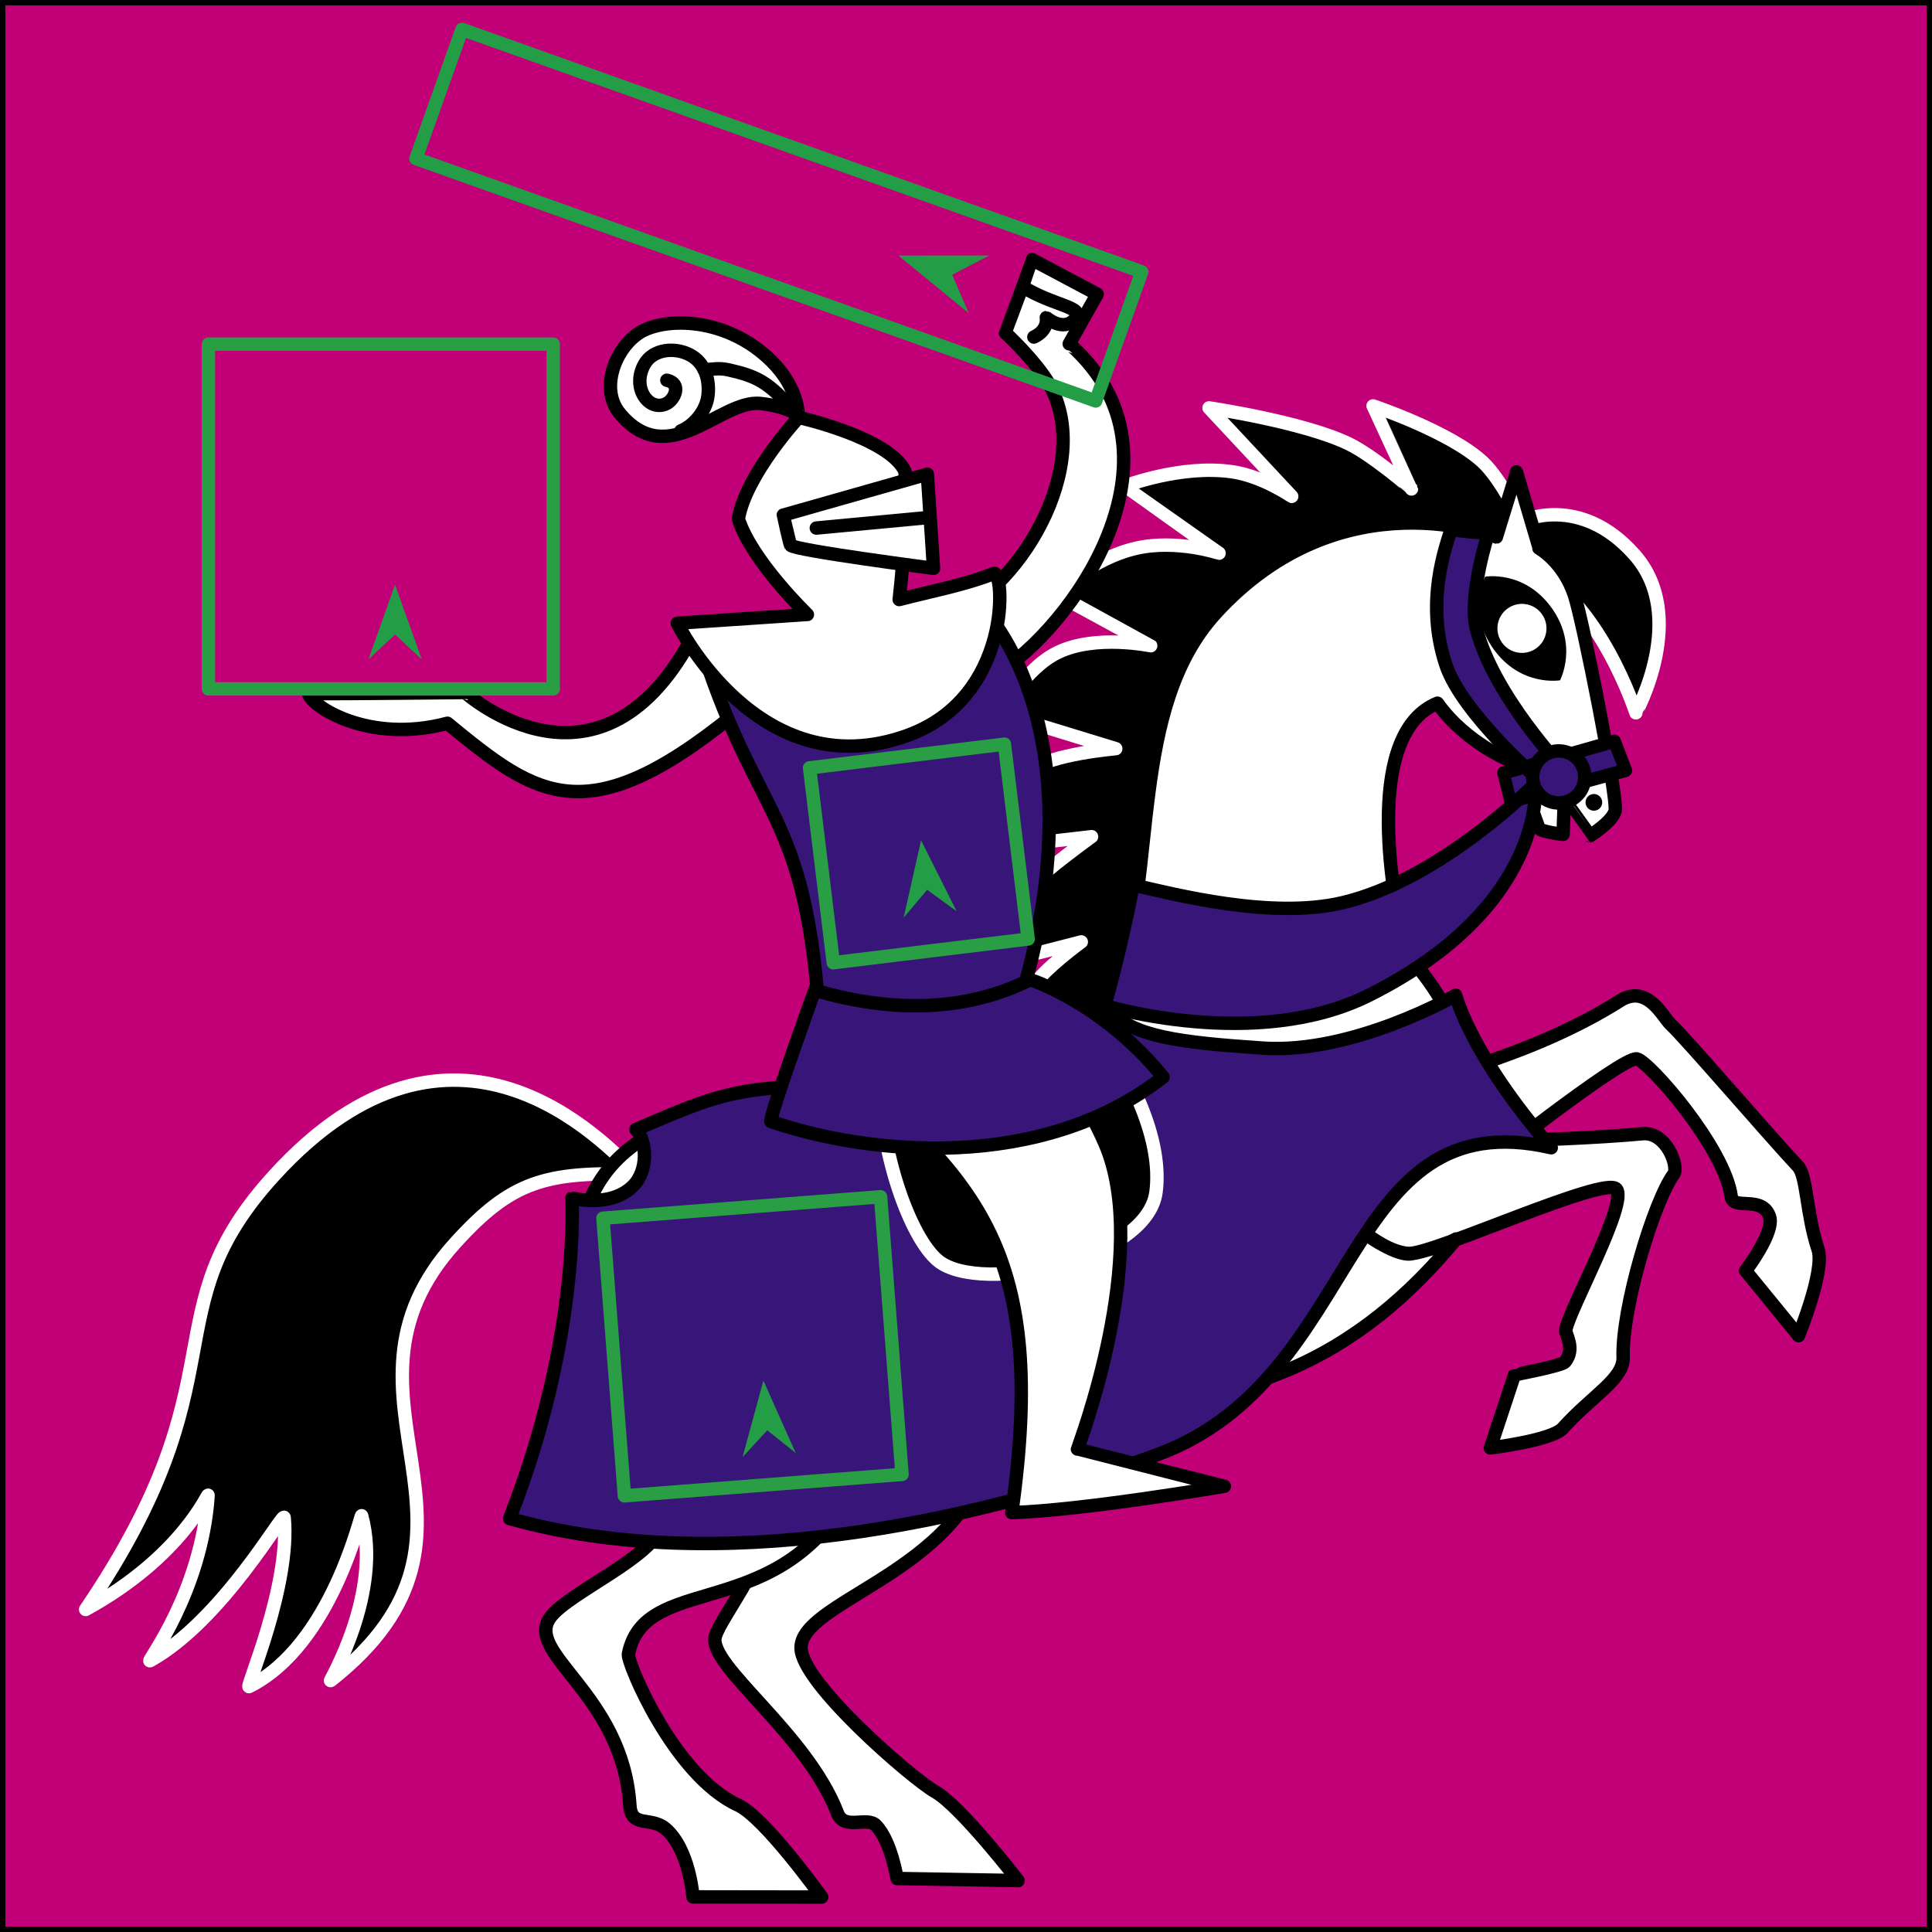
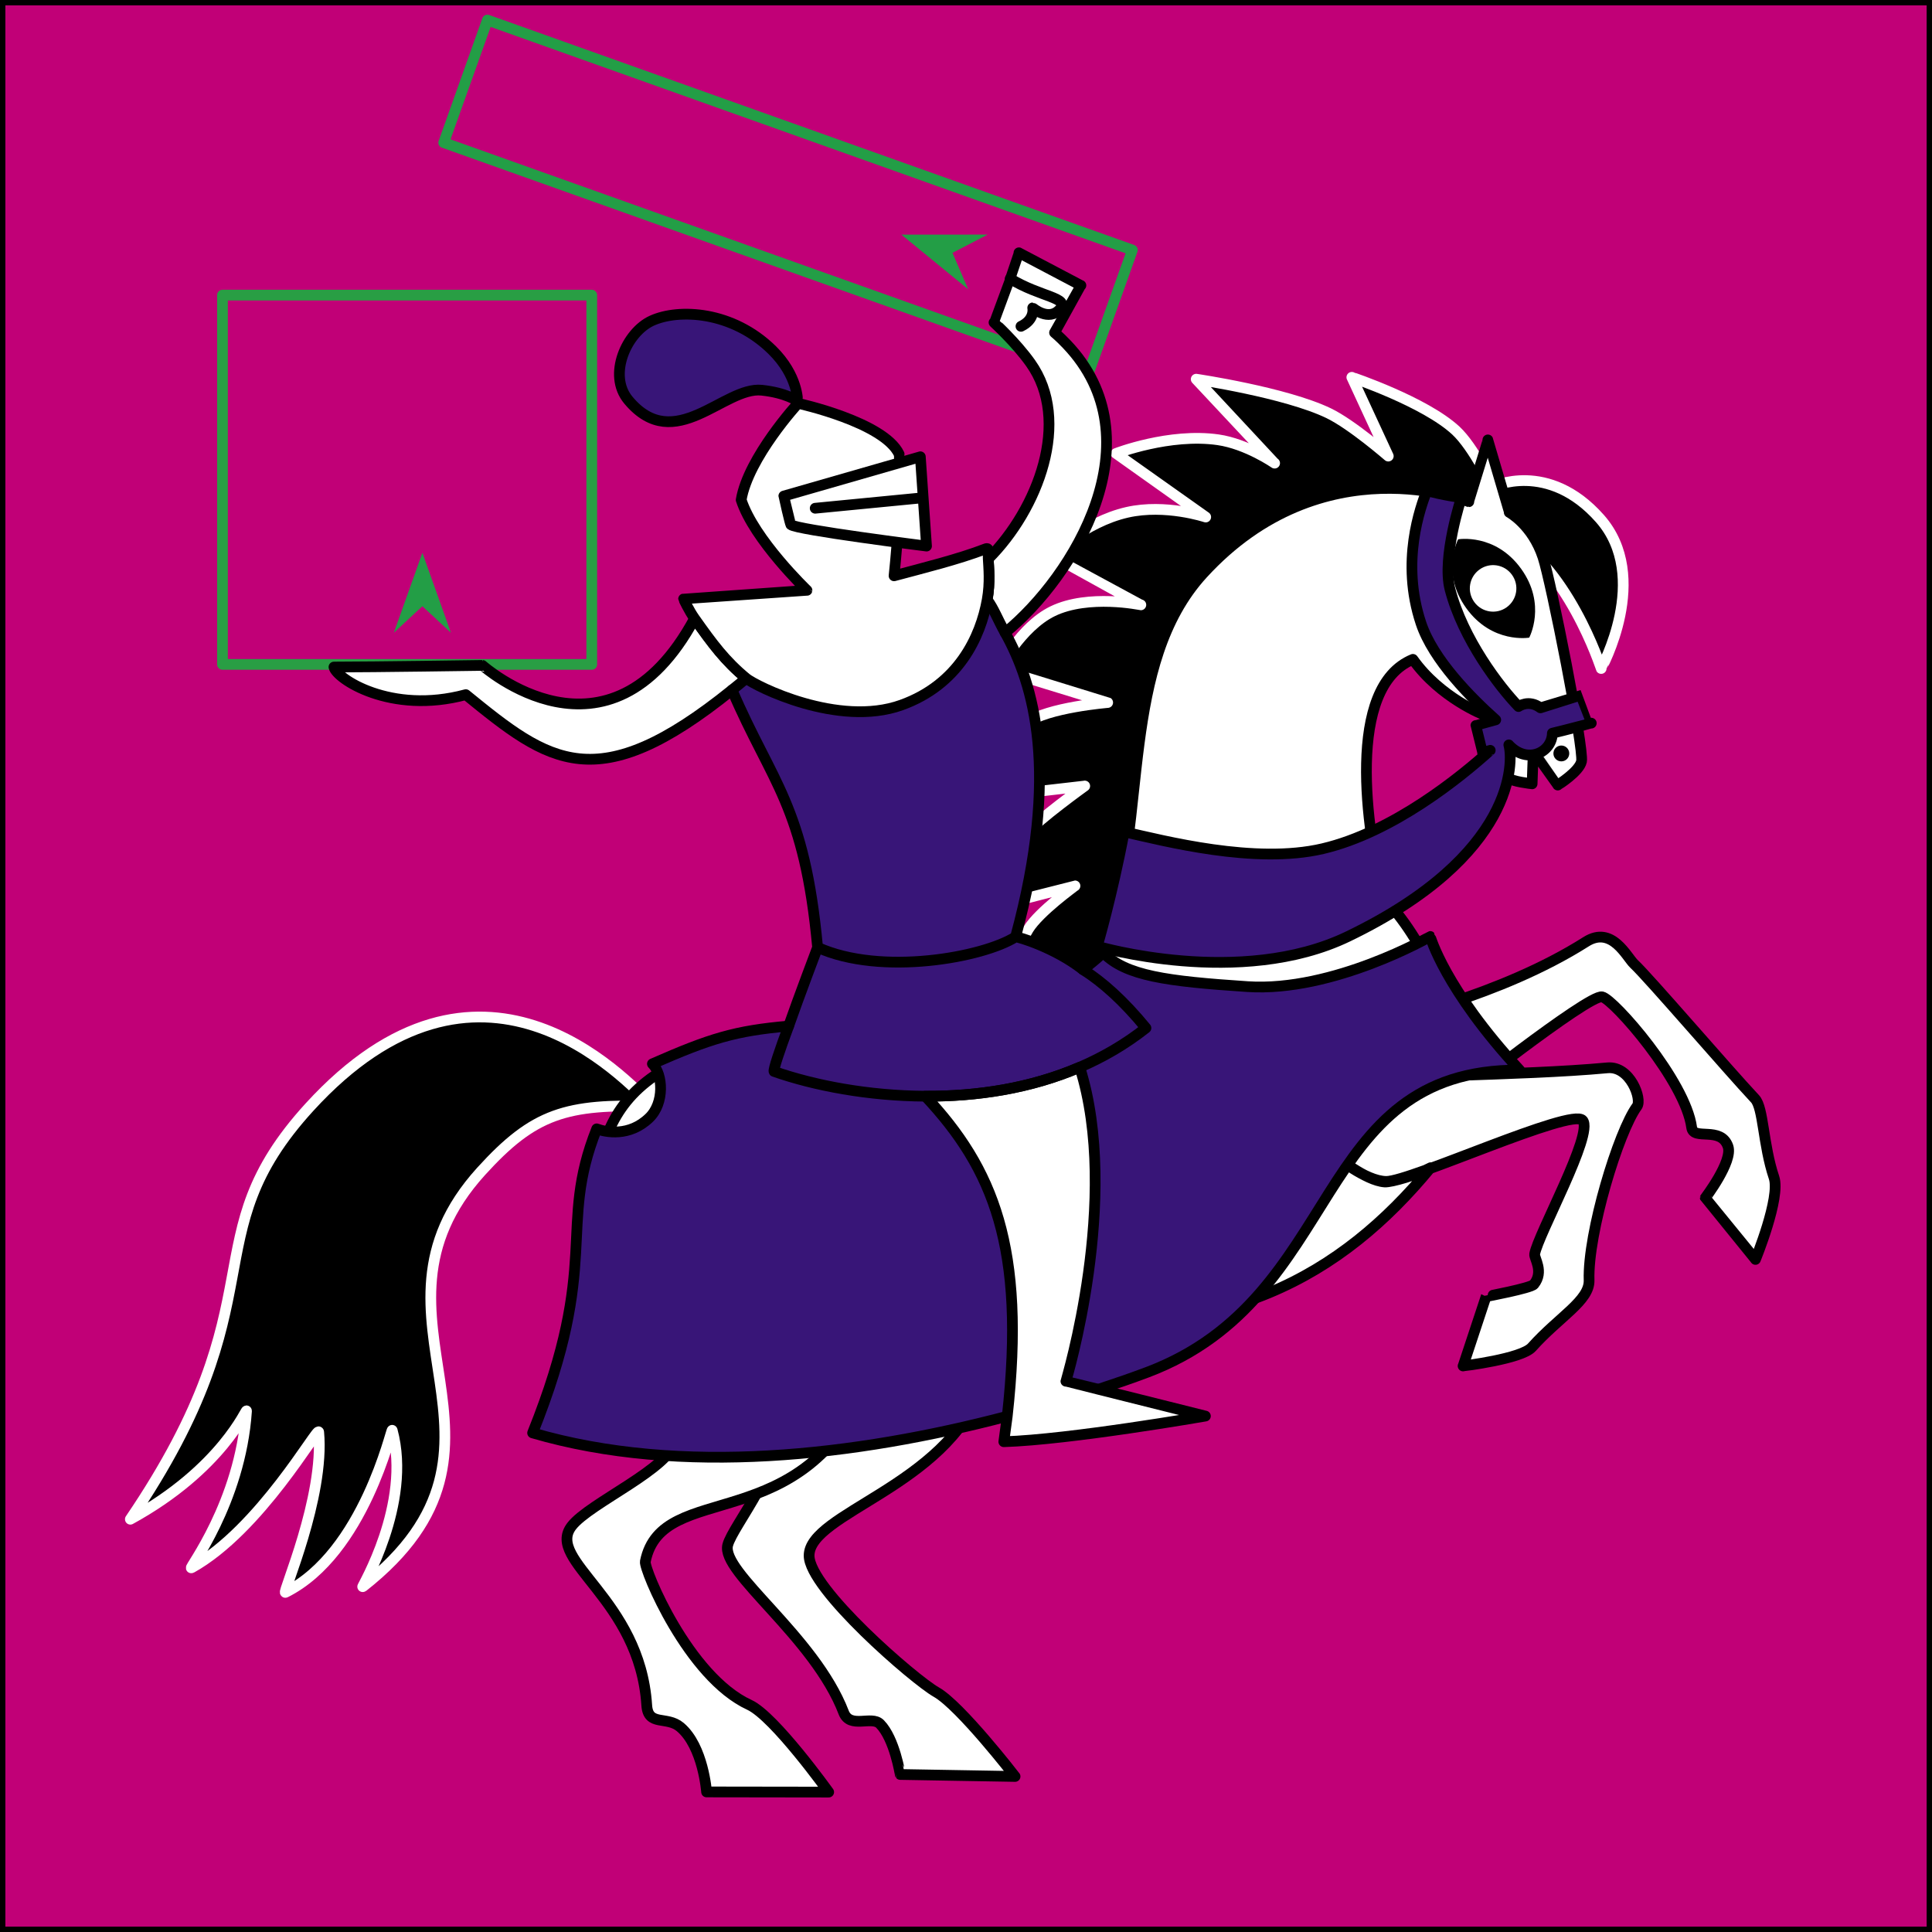
<svg xmlns="http://www.w3.org/2000/svg" version="1.1" id="Frame_0" width="720px" height="720px">
-   <g id="square_BG_2">
-     <path fill="#c10077" fill-rule="evenodd" stroke="#000000" stroke-width="4" stroke-linecap="round" stroke-linejoin="round" d="M 0.000 0.000 C 0.072 0.000 719.928 0.000 720.000 0.000 C 720.000 0.072 720.000 719.928 720.000 720.000 C 719.928 720.000 0.072 720.000 0.000 720.000 C 0.000 719.928 0.000 0.072 0.000 0.000 Z" />
+   <g id="BG_square">
+     <g id="square_BG_2">
+       <clipPath id="B16F0F73-45DE-4818-B5AD-8C6173D38F2B">
+         <path fill="#c10077" fill-rule="evenodd" stroke="none" d="M 0.000 0.000 C 0.072 0.000 719.928 0.000 720.000 0.000 C 720.000 0.072 720.000 719.928 720.000 720.000 C 719.928 720.000 0.072 720.000 0.000 720.000 C 0.000 719.928 0.000 0.072 0.000 0.000 Z" />
+       </clipPath>
+       <path fill="#c10077" fill-rule="evenodd" stroke="#000000" stroke-width="4" stroke-linecap="round" stroke-linejoin="round" d="M 0.000 0.000 C 0.072 0.000 719.928 0.000 720.000 0.000 C 720.000 0.072 720.000 719.928 720.000 720.000 C 719.928 720.000 0.072 720.000 0.000 720.000 C 0.000 719.928 0.000 0.072 0.000 0.000 Z" />
+     </g>
  </g>
-   <g id="knight_1">
+   <g id="knight_1_2">
    <g id="horse_rearing">
-       <path fill="#000000" fill-rule="evenodd" stroke="#ffffff" stroke-width="5" stroke-linecap="round" stroke-linejoin="round" d="M 169.700 463.162 C 190.464 440.282 203.099 436.547 237.200 437.632 C 225.426 425.852 169.116 364.703 102.237 437.978 C 55.409 489.284 91.326 512.237 31.920 599.798 C 68.086 579.991 77.640 555.869 77.546 557.284 C 75.126 593.414 54.445 619.716 55.912 618.899 C 82.957 603.829 105.658 563.033 105.896 565.554 C 108.307 591.047 91.427 629.238 92.829 628.536 C 123.723 613.073 134.489 563.819 134.776 564.884 C 142.604 593.858 122.567 626.827 123.181 626.344 C 194.686 570.135 117.012 521.219 169.700 463.162 M 470.088 227.991 C 510.167 182.706 565.122 208.702 569.929 211.076 C 596.375 224.136 609.634 265.641 609.638 265.646 C 609.638 265.640 629.459 229.736 609.144 206.748 C 588.743 183.663 566.971 194.265 566.967 194.263 C 566.965 194.261 559.561 178.669 552.539 172.168 C 540.334 160.866 511.708 151.275 511.704 151.273 C 511.705 151.276 526.018 182.212 526.019 182.215 C 526.017 182.213 511.730 169.770 502.586 165.368 C 485.572 157.177 450.581 152.012 450.576 152.011 C 450.579 152.014 481.369 184.982 481.373 184.985 C 481.370 184.984 470.538 177.446 459.194 175.811 C 440.079 173.054 419.112 181.182 419.108 181.183 C 419.112 181.185 454.304 206.148 454.307 206.150 C 454.304 206.150 438.554 200.882 423.478 204.298 C 406.611 208.120 393.361 221.234 393.358 221.236 C 393.362 221.238 428.827 240.643 428.830 240.645 C 428.827 240.645 408.294 236.305 394.186 243.158 C 381.585 249.280 373.092 265.905 373.090 265.907 C 373.095 265.909 415.799 279.011 415.803 279.012 C 415.800 279.013 392.218 280.935 384.017 286.966 C 375.391 293.311 366.194 316.465 366.193 316.468 C 366.197 316.467 406.783 311.800 406.787 311.800 C 406.785 311.802 388.292 325.094 383.851 330.517 C 378.895 336.570 368.553 359.800 368.552 359.803 C 368.555 359.802 402.956 351.027 402.960 351.026 C 402.958 351.028 388.889 361.146 384.662 368.001 C 376.697 380.918 373.215 413.613 373.214 413.617 C 373.220 413.615 433.262 387.037 433.268 387.034 C 433.272 387.019 410.472 295.352 470.088 227.991 Z" />
-       <path fill="#ffffff" fill-rule="evenodd" stroke="#000000" stroke-width="5" stroke-linecap="round" stroke-linejoin="round" d="M 251.660 494.134 C 250.121 456.258 353.053 421.099 376.077 494.552 C 378.084 500.953 375.086 523.141 366.123 548.212 C 352.344 586.752 298.512 597.414 298.525 614.106 C 298.534 627.068 339.842 662.817 348.512 667.719 C 357.970 673.066 379.422 700.833 379.425 700.837 C 379.421 700.837 334.309 700.058 334.305 700.058 C 334.304 700.056 332.108 686.022 326.391 680.216 C 323.070 676.844 314.615 682.247 312.114 675.727 C 300.627 645.780 263.753 620.667 266.562 609.920 C 268.589 602.166 289.230 578.377 288.235 556.874 C 287.504 541.075 252.840 523.194 251.660 494.134 M 521.971 438.122 C 521.971 438.119 525.369 403.951 525.370 403.948 C 525.377 403.944 569.707 394.538 603.667 372.989 C 613.910 366.489 619.641 378.970 622.593 381.727 C 628.458 387.207 659.177 423.040 670.070 434.662 C 673.415 438.230 673.185 452.655 677.526 465.568 C 680.194 473.507 670.246 497.757 670.245 497.760 C 670.243 497.757 650.518 473.594 650.516 473.591 C 650.517 473.589 661.491 459.240 659.454 453.373 C 656.651 445.294 645.879 451.194 645.189 445.964 C 642.785 427.734 614.510 395.508 609.995 394.614 C 604.624 393.550 549.467 437.285 549.461 437.289 C 549.458 437.289 521.973 438.122 521.971 438.122 Z" />
-       <path fill="#ffffff" fill-rule="evenodd" stroke="none" d="M 612.116 422.500 C 594.785 424.120 572.096 424.835 552.418 425.521 C 552.586 398.818 539.600 371.786 524.034 355.506 C 517.462 328.865 509.198 272.907 535.692 262.058 C 546.498 277.246 563.639 283.861 563.642 283.863 C 563.643 283.866 568.980 295.766 573.494 308.598 C 573.979 309.978 582.516 310.946 582.517 310.946 C 582.517 310.945 582.980 297.932 582.980 297.931 C 582.981 297.932 592.593 311.425 592.594 311.426 C 592.595 311.425 601.089 306.141 601.918 302.092 C 602.932 297.140 589.979 231.619 586.769 221.900 C 582.580 209.216 573.523 204.310 573.521 204.308 C 573.520 204.306 565.135 175.862 565.134 175.859 C 565.133 175.862 557.648 200.136 557.648 200.139 C 557.637 200.141 500.378 176.869 453.175 228.422 C 420.706 263.884 431.256 323.799 416.263 369.219 C 403.661 407.396 346.520 402.550 295.098 408.327 C 216.070 417.206 213.418 451.122 214.438 493.661 C 215.520 538.787 251.079 539.901 246.187 568.508 C 244.256 579.800 212.230 593.382 205.234 602.530 C 194.846 616.112 232.052 631.028 234.752 672.890 C 235.293 681.290 242.623 676.956 247.941 681.451 C 256.976 689.088 258.249 706.910 258.250 706.913 C 258.255 706.913 306.212 706.981 306.216 706.981 C 306.213 706.978 284.927 677.245 275.065 672.713 C 251.050 661.677 233.590 619.418 234.189 616.420 C 240.738 583.603 296.604 608.351 322.053 545.292 C 334.826 513.642 329.931 475.155 329.931 475.148 C 329.931 475.152 332.520 509.201 330.875 515.751 C 339.453 510.997 350.167 515.506 384.107 520.209 C 461.287 530.903 507.697 504.113 542.658 461.725 C 537.641 464.407 527.289 467.512 524.615 467.329 C 517.116 466.816 505.423 457.147 505.421 457.146 C 505.423 457.147 516.862 467.024 525.210 467.118 C 534.641 467.224 598.165 438.039 602.373 443.132 C 606.775 448.462 584.766 488.064 583.513 495.654 C 583.245 497.272 587.274 502.510 583.221 507.543 C 582.018 509.038 564.424 512.341 564.423 512.342 C 564.422 512.344 555.400 539.599 555.399 539.602 C 555.402 539.602 578.323 536.840 582.423 532.250 C 593.123 520.271 605.147 513.961 604.891 505.911 C 604.304 487.467 616.450 447.464 623.719 437.637 C 625.798 434.827 621.039 421.667 612.116 422.500 Z" />
-       <path fill="none" stroke="#000000" stroke-width="5" stroke-linecap="round" stroke-linejoin="round" d="M 552.418 425.521 C 536.272 426.020 522.293 426.436 515.046 426.253 M 612.116 422.500 C 594.785 424.120 572.096 424.835 552.418 425.521 C 552.586 398.818 539.600 371.786 524.034 355.506 C 517.462 328.865 509.198 272.907 535.692 262.058 C 546.498 277.246 563.639 283.861 563.642 283.863 C 563.643 283.866 568.980 295.766 573.494 308.598 C 573.979 309.978 582.516 310.946 582.517 310.946 C 582.517 310.945 582.980 297.932 582.980 297.931 C 582.981 297.932 592.593 311.425 592.594 311.426 C 592.595 311.425 601.089 306.141 601.918 302.092 C 602.932 297.140 589.979 231.619 586.769 221.900 C 582.580 209.216 573.523 204.310 573.521 204.308 C 573.520 204.306 565.135 175.862 565.134 175.859 C 565.133 175.862 557.648 200.136 557.648 200.139 C 557.637 200.141 500.378 176.869 453.175 228.422 C 420.706 263.884 431.256 323.799 416.263 369.219 C 403.661 407.396 346.520 402.550 295.098 408.327 C 216.070 417.206 213.418 451.122 214.438 493.661 C 215.520 538.787 251.079 539.901 246.187 568.508 C 244.256 579.800 212.230 593.382 205.234 602.530 C 194.846 616.112 232.052 631.028 234.752 672.890 C 235.293 681.290 242.623 676.956 247.941 681.451 C 256.976 689.088 258.249 706.910 258.250 706.913 C 258.255 706.913 306.212 706.981 306.216 706.981 C 306.213 706.978 284.927 677.245 275.065 672.713 C 251.050 661.677 233.590 619.418 234.189 616.420 C 240.738 583.603 296.604 608.351 322.053 545.292 C 334.826 513.642 329.931 475.155 329.931 475.148 C 329.931 475.152 332.520 509.201 330.875 515.751 C 339.453 510.997 350.167 515.506 384.107 520.209 C 461.287 530.903 507.697 504.113 542.658 461.725 C 537.641 464.407 527.289 467.512 524.615 467.329 C 517.116 466.816 505.423 457.147 505.421 457.146 C 505.423 457.147 516.862 467.024 525.210 467.118 C 534.641 467.224 598.165 438.039 602.373 443.132 C 606.775 448.462 584.766 488.064 583.513 495.654 C 583.245 497.272 587.274 502.510 583.221 507.543 C 582.018 509.038 564.424 512.341 564.423 512.342 C 564.422 512.344 555.400 539.599 555.399 539.602 C 555.402 539.602 578.323 536.840 582.423 532.250 C 593.123 520.271 605.147 513.961 604.891 505.911 C 604.304 487.467 616.450 447.464 623.719 437.637 C 625.798 434.827 621.039 421.667 612.116 422.500 " />
-       <path fill="#000000" fill-rule="evenodd" stroke="none" d="M 572.539 241.583 C 576.637 238.622 577.554 232.928 574.593 228.830 C 571.632 224.732 565.937 223.815 561.839 226.776 C 557.742 229.737 556.825 235.431 559.786 239.529 C 562.747 243.627 568.441 244.544 572.539 241.583 M 581.374 253.528 C 581.373 253.525 588.330 240.505 578.173 226.448 C 568.016 212.391 553.469 214.908 553.467 214.906 C 553.467 214.909 546.512 227.929 556.669 241.986 C 566.826 256.043 581.371 253.527 581.374 253.528 M 597.062 299.509 C 597.336 297.809 596.185 296.217 594.485 295.943 C 592.785 295.669 591.193 296.820 590.919 298.520 C 590.645 300.220 591.796 301.812 593.496 302.086 C 595.196 302.360 596.788 301.209 597.062 299.509 Z" />
+       <path fill="#000000" fill-rule="evenodd" stroke="#ffffff" stroke-width="4" stroke-linecap="round" stroke-linejoin="round" d="M 179.303 436.530 C 199.003 414.822 210.991 411.279 243.345 412.308 C 232.175 401.131 178.748 343.114 115.294 412.636 C 70.864 461.314 104.942 483.092 48.578 566.169 C 82.892 547.376 91.958 524.489 91.868 525.832 C 89.572 560.112 69.951 585.067 71.342 584.291 C 97.002 569.993 118.540 531.287 118.766 533.679 C 121.054 557.866 105.038 594.101 106.369 593.435 C 135.680 578.764 145.895 532.033 146.167 533.043 C 153.594 560.533 134.584 591.813 135.166 591.355 C 203.009 538.025 129.313 491.614 179.303 436.530 M 464.307 213.403 C 502.333 170.438 554.473 195.102 559.034 197.355 C 584.126 209.746 596.706 249.125 596.709 249.130 C 596.709 249.124 615.516 215.059 596.241 193.248 C 576.885 171.345 556.228 181.404 556.224 181.403 C 556.222 181.401 549.197 166.608 542.535 160.439 C 530.954 149.716 503.794 140.616 503.791 140.614 C 503.792 140.617 517.372 169.969 517.373 169.972 C 517.371 169.970 503.816 158.164 495.140 153.987 C 478.997 146.216 445.798 141.316 445.793 141.315 C 445.796 141.318 475.010 172.597 475.013 172.600 C 475.011 172.599 464.733 165.448 453.970 163.895 C 435.834 161.280 415.941 168.992 415.938 168.993 C 415.941 168.995 449.330 192.679 449.334 192.682 C 449.331 192.681 434.387 187.683 420.084 190.924 C 404.080 194.550 391.509 206.993 391.506 206.995 C 391.510 206.996 425.158 225.408 425.162 225.409 C 425.158 225.410 405.677 221.292 392.291 227.794 C 380.336 233.602 372.278 249.376 372.276 249.378 C 372.280 249.379 412.798 261.810 412.802 261.812 C 412.799 261.812 390.424 263.636 382.644 269.358 C 374.459 275.379 365.734 297.346 365.732 297.349 C 365.736 297.349 404.244 292.921 404.248 292.920 C 404.245 292.922 386.699 305.534 382.486 310.679 C 377.784 316.422 367.971 338.462 367.970 338.465 C 367.973 338.464 400.613 330.138 400.616 330.138 C 400.614 330.139 387.266 339.739 383.256 346.243 C 375.698 358.499 372.395 389.519 372.394 389.523 C 372.400 389.521 429.366 364.304 429.372 364.302 C 429.376 364.287 407.743 277.314 464.307 213.403 Z" />
+       <path fill="#ffffff" fill-rule="evenodd" stroke="#000000" stroke-width="4" stroke-linecap="round" stroke-linejoin="round" d="M 257.065 465.916 C 255.605 429.980 353.265 396.621 375.110 466.313 C 377.014 472.386 374.170 493.438 365.666 517.225 C 352.593 553.791 301.518 563.907 301.529 579.744 C 301.538 592.042 340.731 625.961 348.956 630.611 C 357.930 635.685 378.284 662.030 378.287 662.033 C 378.283 662.033 335.481 661.294 335.477 661.294 C 335.476 661.293 333.393 647.977 327.968 642.469 C 324.818 639.269 316.796 644.395 314.423 638.209 C 303.524 609.796 268.538 585.969 271.204 575.772 C 273.127 568.415 292.711 545.845 291.767 525.443 C 291.073 510.453 258.185 493.488 257.065 465.916 M 513.532 412.773 C 513.532 412.770 516.757 380.352 516.757 380.349 C 516.764 380.346 558.823 371.421 591.044 350.975 C 600.762 344.809 606.200 356.650 609.001 359.266 C 614.566 364.465 643.711 398.464 654.047 409.490 C 657.220 412.876 657.002 426.562 661.120 438.813 C 663.652 446.345 654.213 469.353 654.212 469.356 C 654.211 469.354 635.496 446.428 635.494 446.425 C 635.495 446.424 645.906 432.810 643.975 427.243 C 641.315 419.578 631.094 425.175 630.440 420.213 C 628.159 402.917 601.332 372.341 597.049 371.493 C 591.953 370.484 539.620 411.978 539.615 411.982 C 539.612 411.983 513.534 412.773 513.532 412.773 Z" />
+       <path fill="#ffffff" fill-rule="evenodd" stroke="none" d="M 599.060 397.951 C 582.618 399.488 561.091 400.166 542.420 400.817 C 542.579 375.482 530.258 349.834 515.489 334.388 C 509.254 309.111 501.414 256.019 526.550 245.725 C 536.803 260.135 553.066 266.412 553.069 266.414 C 553.070 266.417 558.134 277.708 562.416 289.882 C 562.877 291.191 570.977 292.110 570.978 292.110 C 570.978 292.109 571.417 279.762 571.417 279.761 C 571.418 279.762 580.538 292.564 580.538 292.566 C 580.539 292.565 588.598 287.551 589.385 283.709 C 590.347 279.011 578.057 216.846 575.012 207.624 C 571.038 195.590 562.444 190.935 562.442 190.934 C 562.442 190.931 554.485 163.944 554.484 163.942 C 554.484 163.944 547.382 186.975 547.382 186.978 C 547.372 186.980 493.046 164.899 448.260 213.813 C 417.453 247.459 427.463 304.304 413.238 347.398 C 401.281 383.620 347.067 379.023 298.278 384.504 C 223.297 392.928 220.781 425.107 221.749 465.467 C 222.776 508.283 256.514 509.339 251.872 536.482 C 250.040 547.195 219.654 560.081 213.016 568.761 C 203.160 581.648 238.461 595.800 241.023 635.517 C 241.537 643.487 248.491 639.375 253.536 643.640 C 262.109 650.886 263.317 667.795 263.318 667.798 C 263.322 667.798 308.823 667.863 308.827 667.863 C 308.824 667.859 288.629 639.649 279.272 635.350 C 256.486 624.879 239.921 584.784 240.488 581.939 C 246.702 550.803 299.707 574.284 323.853 514.454 C 335.972 484.425 331.327 447.909 331.328 447.902 C 331.328 447.906 333.784 480.211 332.223 486.426 C 340.361 481.916 350.527 486.193 382.729 490.656 C 455.957 500.802 499.989 475.384 533.160 435.167 C 528.400 437.711 518.578 440.657 516.041 440.484 C 508.926 439.998 497.832 430.823 497.830 430.822 C 497.832 430.823 508.685 440.194 516.606 440.284 C 525.554 440.385 585.824 412.694 589.816 417.527 C 593.993 422.583 573.112 460.157 571.922 467.359 C 571.669 468.893 575.491 473.864 571.645 478.639 C 570.504 480.057 553.811 483.191 553.810 483.192 C 553.809 483.194 545.249 509.053 545.248 509.056 C 545.251 509.055 566.998 506.435 570.888 502.080 C 581.041 490.714 592.448 484.728 592.205 477.090 C 591.649 459.591 603.172 421.637 610.069 412.313 C 612.042 409.646 607.526 397.160 599.060 397.951 Z" />
+       <path fill="none" stroke="#000000" stroke-width="4" stroke-linecap="round" stroke-linejoin="round" d="M 542.420 400.817 C 527.101 401.291 513.838 401.685 506.962 401.512 M 599.060 397.951 C 582.618 399.488 561.091 400.166 542.420 400.817 C 542.579 375.482 530.258 349.834 515.489 334.388 C 509.254 309.111 501.414 256.019 526.550 245.725 C 536.803 260.135 553.066 266.412 553.069 266.414 C 553.070 266.417 558.134 277.708 562.416 289.882 C 562.877 291.191 570.977 292.110 570.978 292.110 C 570.978 292.109 571.417 279.762 571.417 279.761 C 571.418 279.762 580.538 292.564 580.538 292.566 C 580.539 292.565 588.598 287.551 589.385 283.709 C 590.347 279.011 578.057 216.846 575.012 207.624 C 571.038 195.590 562.444 190.935 562.442 190.934 C 562.442 190.931 554.485 163.944 554.484 163.942 C 554.484 163.944 547.382 186.975 547.382 186.978 C 547.372 186.980 493.046 164.899 448.260 213.813 C 417.453 247.459 427.463 304.304 413.238 347.398 C 401.281 383.620 347.067 379.023 298.278 384.504 C 223.297 392.928 220.781 425.107 221.749 465.467 C 222.776 508.283 256.514 509.339 251.872 536.482 C 250.040 547.195 219.654 560.081 213.016 568.761 C 203.160 581.648 238.461 595.800 241.023 635.517 C 241.537 643.487 248.491 639.375 253.536 643.640 C 262.109 650.886 263.317 667.795 263.318 667.798 C 263.322 667.798 308.823 667.863 308.827 667.863 C 308.824 667.859 288.629 639.649 279.272 635.350 C 256.486 624.879 239.921 584.784 240.488 581.939 C 246.702 550.803 299.707 574.284 323.853 514.454 C 335.972 484.425 331.327 447.909 331.328 447.902 C 331.328 447.906 333.784 480.211 332.223 486.426 C 340.361 481.916 350.527 486.193 382.729 490.656 C 455.957 500.802 499.989 475.384 533.160 435.167 C 528.400 437.711 518.578 440.657 516.041 440.484 C 508.926 439.998 497.832 430.823 497.830 430.822 C 497.832 430.823 508.685 440.194 516.606 440.284 C 525.554 440.385 585.824 412.694 589.816 417.527 C 593.993 422.583 573.112 460.157 571.922 467.359 C 571.669 468.893 575.491 473.864 571.645 478.639 C 570.504 480.057 553.811 483.191 553.810 483.192 C 553.809 483.194 545.249 509.053 545.248 509.056 C 545.251 509.055 566.998 506.435 570.888 502.080 C 581.041 490.714 592.448 484.728 592.205 477.090 C 591.649 459.591 603.172 421.637 610.069 412.313 C 612.042 409.646 607.526 397.160 599.060 397.951 " />
+       <path fill="#000000" fill-rule="evenodd" stroke="none" d="M 561.510 226.300 C 565.398 223.490 566.268 218.088 563.459 214.200 C 560.650 210.312 555.247 209.441 551.359 212.251 C 547.471 215.060 546.601 220.463 549.410 224.351 C 552.219 228.239 557.622 229.109 561.510 226.300 M 569.893 237.633 C 569.892 237.630 576.493 225.276 566.856 211.939 C 557.219 198.602 543.417 200.990 543.415 200.989 C 543.415 200.992 536.816 213.345 546.453 226.682 C 556.090 240.019 569.890 237.632 569.893 237.633 M 584.778 281.259 C 585.038 279.646 583.946 278.135 582.333 277.875 C 580.720 277.615 579.209 278.707 578.949 280.320 C 578.689 281.933 579.781 283.444 581.394 283.704 C 583.007 283.964 584.518 282.872 584.778 281.259 Z" />
    </g>
-     <g id="tack">
-       <path fill="#381578" fill-rule="evenodd" stroke="#000000" stroke-width="5" stroke-linecap="round" stroke-linejoin="round" d="M 422.275 329.803 C 417.599 354.637 411.708 374.743 411.707 374.748 C 411.717 374.747 468.224 391.954 510.245 370.874 C 577.160 337.306 572.160 292.030 572.161 292.027 C 572.154 292.032 537.123 327.768 500.264 336.424 C 473.578 342.691 437.844 333.282 422.275 329.803 M 540.815 197.191 C 546.685 198.504 554.733 198.541 554.735 198.542 C 554.734 198.545 547.010 222.051 550.254 234.517 C 556.709 259.325 582.688 286.694 582.691 286.700 C 582.690 286.700 573.468 290.622 573.467 290.622 C 573.464 290.618 544.877 265.757 538.872 247.889 C 530.955 224.333 538.823 203.748 540.815 197.191 M 601.553 276.232 C 601.553 276.233 605.750 287.111 605.751 287.112 C 605.747 287.114 563.060 298.658 563.056 298.659 C 563.056 298.658 560.432 288.028 560.431 288.027 C 560.435 288.026 601.548 276.233 601.553 276.232 Z" />
-       <path fill="#381578" fill-rule="evenodd" stroke="#000000" stroke-width="5" stroke-linecap="round" stroke-linejoin="round" d="M 582.408 279.968 C 577.106 279.131 572.155 282.733 571.318 288.035 C 570.481 293.336 574.083 298.288 579.385 299.125 C 584.686 299.962 589.638 296.360 590.475 291.058 C 591.312 285.756 587.710 280.804 582.408 279.968 Z" />
-       <path fill="#381578" fill-rule="evenodd" stroke="#000000" stroke-width="5" stroke-linecap="round" stroke-linejoin="round" d="M 431.389 542.064 C 508.564 513.638 499.095 409.522 578.105 427.730 C 547.826 392.851 542.500 370.909 542.496 370.903 C 542.489 370.905 504.428 392.845 470.704 390.600 C 438.901 388.483 423.028 386.187 414.079 377.284 C 389.646 400.247 362.959 405.073 354.924 404.926 C 276.519 403.495 274.981 404.660 236.979 420.929 C 241.125 425.107 241.771 436.345 235.734 442.144 C 227.199 450.342 213.165 446.470 213.163 446.471 C 213.160 446.483 216.338 498.488 189.924 565.895 C 266.779 587.679 361.346 567.862 431.389 542.064 Z" />
-       <path fill="#000000" fill-rule="evenodd" stroke="#ffffff" stroke-width="5" stroke-linecap="round" stroke-linejoin="round" d="M 430.812 444.266 C 433.355 424.916 421.788 400.363 407.140 381.278 C 375.862 395.143 369.647 403.406 328.283 404.377 C 327.834 428.102 338.871 461.267 349.737 469.957 C 365.464 482.534 427.463 469.746 430.812 444.266 Z" />
+     <g id="specs">
+       <path fill="#239e46" fill-rule="evenodd" stroke="none" d="M 335.920 87.439 C 335.922 87.441 360.806 107.794 360.809 107.796 C 360.808 107.794 354.964 94.231 354.963 94.230 C 354.965 94.229 368.072 87.424 368.073 87.424 C 368.070 87.424 335.923 87.439 335.920 87.439 Z" />
+       <path fill="none" stroke="#239e46" stroke-width="4" stroke-linecap="round" stroke-linejoin="round" d="M 165.358 53.148 C 165.360 53.144 181.643 7.481 181.645 7.476 C 181.669 7.485 421.983 93.179 422.007 93.187 C 422.005 93.192 405.722 138.855 405.721 138.859 C 405.697 138.851 165.382 53.157 165.358 53.148 " />
+       <path fill="#239e46" fill-rule="evenodd" stroke="none" d="M 157.409 206.009 C 157.408 206.012 146.763 235.818 146.762 235.821 C 146.763 235.820 157.408 225.916 157.409 225.915 C 157.410 225.916 168.055 235.820 168.056 235.821 C 168.055 235.818 157.410 206.012 157.409 206.009 Z" />
+       <path fill="none" stroke="#299e44" stroke-width="4" stroke-linecap="round" stroke-linejoin="round" d="M 82.911 247.601 C 82.911 247.588 82.911 109.993 82.911 109.979 C 82.925 109.979 220.519 109.979 220.533 109.979 C 220.533 109.993 220.533 247.588 220.533 247.601 C 220.519 247.601 82.925 247.601 82.911 247.601 " />
+     </g>
+     <g id="mask">
+       <path fill="#381578" fill-rule="evenodd" stroke="none" d="M 278.100 252.796 C 276.458 254.173 274.645 255.660 272.800 257.135 C 287.737 291.995 299.812 300.166 304.696 353.059 C 328.358 363.788 366.402 356.834 378.482 349.147 C 395.106 287.795 385.271 254.938 374.571 235.777 C 371.677 230.597 370.457 226.986 367.902 223.520 C 365.452 237.278 357.237 255.092 335.941 262.747 C 312.408 271.206 278.100 252.796 278.100 252.796 Z" />
+       <path fill="none" stroke="#381578" stroke-width="1" stroke-linecap="butt" stroke-linejoin="round" d="M 378.482 349.147 C 366.402 356.834 328.358 363.788 304.696 353.059 " />
+       <path fill="#381578" fill-rule="evenodd" stroke="none" d="M 378.482 349.147 C 366.402 356.834 328.358 363.788 304.696 353.059 C 304.695 353.062 297.628 371.735 293.902 382.386 C 290.618 391.233 288.110 398.689 288.461 399.297 C 303.491 404.553 323.588 408.398 344.833 408.518 C 363.901 408.626 383.888 405.679 402.383 397.727 C 411.021 394.013 419.333 389.207 427.061 383.110 C 418.766 372.993 410.833 365.896 403.602 361.358 C 392.974 353.040 379.402 349.108 378.482 349.147 Z" />
+       <path fill="none" stroke="#381578" stroke-width="1" stroke-linecap="butt" stroke-linejoin="round" d="M 344.833 408.518 C 323.588 408.398 303.491 404.553 288.461 399.297 " />
+       <path fill="none" stroke="#381578" stroke-width="1" stroke-linecap="butt" stroke-linejoin="round" d="M 288.461 399.297 C 288.110 398.689 290.618 391.233 293.902 382.386 " />
+       <path fill="#381578" fill-rule="evenodd" stroke="none" d="M 198.491 534.002 C 253.777 550.167 319.034 542.620 375.369 527.804 C 382.397 464.733 370.010 435.422 344.833 408.518 C 323.588 408.398 303.491 404.553 288.461 399.297 C 288.110 398.689 290.618 391.233 293.902 382.386 C 273.915 384.143 264.780 386.962 243.136 396.460 C 247.105 400.389 247.672 411.076 241.954 416.589 C 234.540 423.739 225.751 421.954 222.377 420.694 C 207.628 457.767 224.160 470.055 198.491 534.002 Z" />
+       <path fill="none" stroke="#381578" stroke-width="1" stroke-linecap="butt" stroke-linejoin="round" d="M 403.602 361.358 C 410.833 365.896 418.766 372.993 427.061 383.110 " />
+       <path fill="none" stroke="#381578" stroke-width="1" stroke-linecap="butt" stroke-linejoin="round" d="M 427.061 383.110 C 419.333 389.207 411.021 394.013 402.383 397.727 " />
+       <path fill="#381578" fill-rule="evenodd" stroke="none" d="M 411.166 355.051 C 408.570 357.400 406.029 359.508 403.602 361.358 C 410.833 365.896 418.766 372.993 427.061 383.110 C 419.333 389.207 411.021 394.013 402.383 397.727 C 417.850 446.482 397.233 514.735 397.232 514.746 C 397.233 514.746 409.368 517.749 409.368 517.749 C 412.453 516.715 421.706 513.613 427.589 511.391 C 501.504 483.476 488.215 398.350 566.332 398.779 C 538.333 368.471 533.010 349.002 533.006 348.997 C 533.000 348.999 496.887 369.815 464.891 367.685 C 434.717 365.676 419.496 363.656 411.166 355.051 Z" />
+       <path fill="#381578" fill-rule="evenodd" stroke="none" d="M 529.568 232.283 C 534.157 246.023 548.407 260.232 557.413 268.261 C 554.433 269.100 550.024 270.365 550.023 270.365 C 550.023 270.366 552.513 280.452 552.513 280.453 C 552.514 280.452 554.092 280.026 555.365 279.628 C 544.419 289.512 519.165 310.124 492.937 316.283 C 467.618 322.229 433.714 313.302 418.942 310.001 C 414.506 333.564 408.917 352.640 408.916 352.644 C 408.925 352.644 462.237 368.357 502.407 348.968 C 565.065 318.726 563.989 283.668 562.298 277.599 C 566.217 283.683 578.351 280.488 578.528 273.241 C 583.299 272.126 593.020 269.497 593.021 269.497 C 593.021 269.496 589.039 259.174 589.038 259.174 C 589.036 259.174 582.212 261.280 574.086 263.791 C 569.708 260.515 565.906 263.304 565.906 263.304 C 558.846 256.000 545.208 238.202 540.367 219.596 C 537.289 207.768 544.618 185.466 544.618 185.462 C 544.617 185.462 537.163 184.444 531.750 182.822 C 529.357 189.065 521.885 209.281 529.568 232.283 Z" />
+       <path fill="#381578" fill-rule="evenodd" stroke="none" d="M 297.246 149.452 C 297.245 149.450 297.449 140.002 287.788 130.480 C 272.954 115.858 252.952 114.951 242.915 119.521 C 233.504 123.805 226.349 139.739 234.174 149.116 C 251.409 169.771 269.816 143.942 283.887 145.421 C 292.948 146.373 297.245 149.452 297.246 149.452 Z" />
    </g>
    <g id="knight">
-       <path fill="#ffffff" fill-rule="evenodd" stroke="#000000" stroke-width="5" stroke-linecap="round" stroke-linejoin="round" d="M 403.211 132.672 C 443.683 175.373 395.463 238.939 368.311 252.855 C 387.754 299.948 375.710 372.514 375.710 372.526 C 375.714 372.532 399.451 397.801 411.730 426.042 C 429.508 466.929 401.529 540.010 401.528 540.022 C 401.533 540.023 456.268 553.888 456.274 553.889 C 456.266 553.890 402.969 562.991 377.059 563.694 C 390.845 466.128 363.344 440.511 313.428 396.727 C 313.157 346.642 328.656 335.395 278.889 261.838 C 219.447 311.978 200.703 297.395 166.738 269.537 C 137.018 277.440 115.781 262.882 114.986 258.515 C 130.662 258.555 173.316 258.076 173.322 258.076 C 173.330 258.074 224.172 303.818 259.153 235.246 C 259.155 235.247 353.466 229.864 354.083 229.618 C 381.422 218.707 409.822 169.520 389.001 140.048 C 383.210 131.850 374.713 124.080 374.712 124.078 C 374.712 124.077 381.133 106.888 381.134 106.886 C 381.134 106.885 384.597 96.721 384.598 96.720 C 384.600 96.721 408.884 109.619 408.886 109.620 C 408.885 109.622 398.475 128.132 398.474 128.134 C 398.475 128.134 400.311 129.613 403.211 132.672 Z" />
-       <path fill="#381578" fill-rule="evenodd" stroke="#000000" stroke-width="5" stroke-linecap="round" stroke-linejoin="round" d="M 287.302 417.951 C 286.479 416.553 303.814 368.527 303.815 368.522 C 303.823 368.522 384.595 365.330 384.603 365.329 C 384.608 365.333 411.115 373.971 433.441 401.389 C 388.066 436.931 323.843 430.431 287.302 417.951 Z" />
-       <path fill="#381578" fill-rule="evenodd" stroke="#000000" stroke-width="5" stroke-linecap="round" stroke-linejoin="round" d="M 304.579 369.276 C 298.459 300.429 280.541 303.387 260.325 237.564 C 273.736 237.204 365.048 225.382 365.058 225.381 C 365.060 225.395 409.295 267.295 382.259 365.881 C 360.288 376.370 333.712 377.770 304.579 369.276 Z" />
-       <path fill="#ffffff" fill-rule="evenodd" stroke="#000000" stroke-width="5" stroke-linecap="round" stroke-linejoin="round" d="M 370.355 213.715 C 374.302 212.122 377.653 260.042 337.835 274.202 C 282.650 293.827 252.411 232.254 252.402 232.249 C 252.407 232.249 300.879 229.020 300.884 229.019 C 300.886 229.015 280.139 209.008 275.160 193.399 C 278.001 176.781 297.636 155.564 297.638 155.561 C 297.642 155.563 331.369 163.024 337.262 175.649 C 337.260 175.653 338.638 191.854 335.107 223.433 C 346.274 220.519 359.905 217.934 370.355 213.715 Z" />
-       <path fill="#ffffff" fill-rule="evenodd" stroke="#000000" stroke-width="5" stroke-linecap="round" stroke-linejoin="round" d="M 291.912 191.955 C 291.917 191.953 345.586 176.713 345.592 176.711 C 345.592 176.715 347.899 211.797 347.899 211.800 C 347.894 211.799 296.551 205.157 294.649 203.210 C 294.370 202.925 291.912 191.956 291.912 191.955 Z" />
-       <path fill="none" stroke="#000000" stroke-width="5" stroke-linecap="round" stroke-linejoin="round" d="M 304.222 196.787 C 318.348 195.463 332.474 194.139 346.601 192.815 " />
-       <path fill="#ffffff" fill-rule="evenodd" stroke="#000000" stroke-width="5" stroke-linecap="round" stroke-linejoin="round" d="M 297.459 154.653 C 297.458 154.651 297.706 144.694 287.558 134.623 C 271.976 119.159 250.898 118.131 240.303 122.911 C 230.369 127.392 222.770 144.160 230.983 154.072 C 249.074 175.904 268.568 148.747 283.393 150.356 C 292.940 151.392 297.458 154.652 297.459 154.653 Z" />
-       <path fill="none" stroke="#000000" stroke-width="5" stroke-linecap="round" stroke-linejoin="round" d="M 381.134 106.886 C 392.888 114.164 404.643 114.376 400.653 118.892 C 396.200 123.932 389.934 118.373 389.933 118.373 C 389.932 118.373 390.960 122.924 385.291 125.611 " />
-       <path fill="none" stroke="#000000" stroke-width="5" stroke-linecap="round" stroke-linejoin="round" d="M 253.747 160.570 C 258.094 158.858 263.097 153.602 263.837 147.491 C 264.585 141.313 262.589 135.096 257.069 132.225 C 251.391 129.272 243.437 130.078 240.233 135.618 C 235.146 144.414 241.882 153.782 248.501 150.342 C 251.358 148.857 254.200 142.964 248.521 141.703 " />
-       <path fill="none" stroke="#000000" stroke-width="5" stroke-linecap="round" stroke-linejoin="round" d="M 294.062 151.181 C 285.902 142.132 281.405 140.112 271.847 137.908 C 267.434 136.890 265.551 137.790 262.403 137.731 " />
-     </g>
-     <g id="specs">
-       <path fill="#239e46" fill-rule="evenodd" stroke="none" d="M 334.771 95.227 C 334.774 95.230 361.001 116.681 361.004 116.683 C 361.003 116.681 354.844 102.386 354.843 102.385 C 354.844 102.384 368.659 95.212 368.660 95.211 C 368.657 95.211 334.774 95.227 334.771 95.227 Z" />
-       <path fill="none" stroke="#239e46" stroke-width="5" stroke-linecap="round" stroke-linejoin="round" d="M 155.003 59.085 C 155.005 59.081 172.167 10.953 172.168 10.948 C 172.194 10.957 425.480 101.277 425.505 101.286 C 425.503 101.290 408.342 149.418 408.340 149.423 C 408.315 149.414 155.028 59.094 155.003 59.085 " />
-       <path fill="#239e46" fill-rule="evenodd" stroke="none" d="M 147.223 217.895 C 147.222 217.898 137.284 245.727 137.283 245.729 C 137.284 245.728 147.222 236.481 147.223 236.480 C 147.224 236.481 157.163 245.728 157.164 245.729 C 157.163 245.727 147.224 217.898 147.223 217.895 Z" />
-       <path fill="#239e46" fill-rule="evenodd" stroke="none" d="M 284.495 514.505 C 284.494 514.508 276.729 543.020 276.729 543.023 C 276.729 543.022 285.926 533.036 285.927 533.035 C 285.928 533.036 296.549 541.490 296.551 541.491 C 296.549 541.488 284.496 514.508 284.495 514.505 Z" />
-       <path fill="#239e46" fill-rule="evenodd" stroke="none" d="M 343.263 313.152 C 343.262 313.155 336.759 341.980 336.759 341.983 C 336.760 341.982 345.508 331.602 345.509 331.601 C 345.510 331.602 356.493 339.580 356.494 339.581 C 356.493 339.578 343.264 313.155 343.263 313.152 Z" />
-       <path fill="none" stroke="#299e44" stroke-width="5" stroke-linecap="round" stroke-linejoin="round" d="M 310.543 358.782 C 310.542 358.774 301.704 286.168 301.703 286.161 C 301.710 286.160 374.316 277.322 374.323 277.321 C 374.324 277.329 383.162 349.935 383.163 349.942 C 383.156 349.943 310.550 358.781 310.543 358.782 M 232.698 557.456 C 232.697 557.446 224.703 454.006 224.702 453.996 C 224.713 453.995 328.153 446.001 328.163 446.001 C 328.164 446.011 336.157 549.451 336.158 549.461 C 336.148 549.462 232.708 557.455 232.698 557.456 M 77.670 256.728 C 77.670 256.715 77.670 128.252 77.670 128.240 C 77.683 128.240 206.145 128.240 206.158 128.240 C 206.158 128.252 206.158 256.715 206.158 256.728 C 206.145 256.728 77.683 256.728 77.670 256.728 " />
+       <path fill="none" stroke="#000000" stroke-width="4" stroke-linecap="round" stroke-linejoin="round" d="M 293.902 382.386 C 273.915 384.143 264.780 386.962 243.136 396.460 C 247.105 400.389 247.672 411.076 241.954 416.589 C 234.540 423.739 225.751 421.954 222.377 420.694 C 207.628 457.767 224.160 470.055 198.491 534.002 C 253.777 550.167 319.034 542.620 375.369 527.804 " />
+       <path fill="none" stroke="#000000" stroke-width="4" stroke-linecap="round" stroke-linejoin="round" d="M 409.368 517.749 C 415.603 515.694 421.706 513.613 427.589 511.391 C 501.504 483.476 488.215 398.350 566.332 398.779 C 538.333 368.471 533.010 349.002 533.006 348.997 C 533.000 348.999 496.887 369.815 464.891 367.685 C 434.717 365.676 419.496 363.656 411.166 355.051 C 408.570 357.400 406.029 359.508 403.602 361.358 " />
+       <path fill="#ffffff" fill-rule="evenodd" stroke="#000000" stroke-width="4" stroke-linecap="round" stroke-linejoin="round" d="M 179.802 247.979 C 179.810 247.978 226.754 289.925 258.849 230.500 C 265.636 240.083 270.249 246.303 278.100 252.796 C 276.458 254.173 274.850 255.497 272.800 257.135 C 222.301 297.858 204.625 284.151 173.593 258.875 C 145.421 266.469 125.224 252.726 124.456 248.585 C 139.329 248.572 179.797 247.979 179.802 247.979 Z" />
+       <path fill="#ffffff" fill-rule="evenodd" stroke="#000000" stroke-width="4" stroke-linecap="round" stroke-linejoin="round" d="M 384.053 135.299 C 399.406 156.876 386.858 189.739 368.294 208.272 C 368.454 211.528 369.055 217.045 367.902 223.520 C 370.457 226.986 371.677 230.597 374.571 235.777 C 400.223 214.881 431.423 163.792 397.510 128.255 C 394.750 125.362 393.002 123.965 393.002 123.965 C 393.003 123.963 402.820 106.367 402.821 106.365 C 402.818 106.364 379.737 94.205 379.734 94.204 C 379.734 94.205 376.481 103.860 376.481 103.861 C 376.480 103.862 370.444 120.192 370.443 120.193 C 370.445 120.195 378.531 127.540 384.053 135.299 Z" />
+       <path fill="none" stroke="#000000" stroke-width="4" stroke-linecap="round" stroke-linejoin="round" d="M 376.481 103.861 C 387.656 110.728 398.810 110.892 395.039 115.189 C 390.830 119.985 384.867 114.731 384.866 114.731 C 384.866 114.731 385.856 119.045 380.485 121.613 " />
+       <path fill="none" stroke="#ffffff" stroke-width="1" stroke-linecap="butt" stroke-linejoin="round" d="M 368.294 208.272 C 368.454 211.528 369.055 217.045 367.902 223.520 " />
+       <path fill="none" stroke="#ffffff" stroke-width="1" stroke-linecap="butt" stroke-linejoin="round" d="M 278.100 252.796 C 270.249 246.303 265.636 240.083 258.849 230.500 " />
+       <path fill="#ffffff" fill-rule="evenodd" stroke="#000000" stroke-width="4" stroke-linecap="round" stroke-linejoin="round" d="M 367.330 204.524 C 368.779 203.964 368.173 205.790 368.294 208.272 C 368.454 211.528 369.055 217.045 367.902 223.520 C 365.452 237.278 357.237 255.092 335.941 262.747 C 312.408 271.206 281.578 255.673 278.100 252.796 C 270.249 246.303 265.636 240.083 258.849 230.500 C 256.704 227.473 254.749 223.221 254.749 223.220 C 254.753 223.219 300.732 219.999 300.737 219.998 C 300.738 219.994 280.989 201.080 276.215 186.286 C 278.857 170.510 297.417 150.316 297.419 150.313 C 297.423 150.314 329.446 157.285 335.078 169.244 C 335.077 169.248 336.312 184.602 333.189 214.588 C 344.038 211.669 357.093 208.478 367.330 204.524 Z" />
+       <path fill="#ffffff" fill-rule="evenodd" stroke="none" d="M 292.104 184.861 C 292.109 184.860 342.980 170.226 342.985 170.225 C 342.985 170.228 345.288 203.506 345.288 203.509 C 345.283 203.508 296.548 197.372 294.737 195.531 C 294.472 195.262 292.104 184.862 292.104 184.861 Z" />
+       <path fill="none" stroke="#000000" stroke-width="4" stroke-linecap="round" stroke-linejoin="round" d="M 303.799 189.406 C 317.198 188.104 330.596 186.802 343.994 185.500 M 294.737 195.531 C 294.472 195.262 292.104 184.862 292.104 184.861 C 292.109 184.860 342.980 170.226 342.985 170.225 C 342.985 170.228 345.288 203.506 345.288 203.509 C 345.283 203.508 296.548 197.372 294.737 195.531 " />
+       <path fill="#ffffff" fill-rule="evenodd" stroke="#000000" stroke-width="4" stroke-linecap="round" stroke-linejoin="round" d="M 402.383 397.727 C 383.888 405.679 363.901 408.626 344.833 408.518 C 370.010 435.422 382.397 464.733 375.369 527.804 C 374.995 530.435 374.571 533.812 374.093 537.285 C 398.674 536.534 449.211 527.727 449.218 527.726 C 449.214 527.725 422.532 521.062 409.368 517.749 C 405.203 516.736 397.233 514.746 397.232 514.746 C 397.233 514.735 417.850 446.482 402.383 397.727 Z" />
+       <path fill="none" stroke="#000000" stroke-width="4" stroke-linecap="round" stroke-linejoin="round" d="M 374.571 235.777 C 385.271 254.938 395.106 287.795 378.482 349.147 C 366.402 356.834 328.358 363.788 304.696 353.059 C 299.812 300.166 287.737 291.995 272.800 257.135 M 378.482 349.147 C 379.402 349.108 392.974 353.040 403.602 361.358 C 410.833 365.896 418.766 372.993 427.061 383.110 C 419.333 389.207 411.021 394.013 402.383 397.727 C 383.888 405.679 363.901 408.626 344.833 408.518 C 323.588 408.398 303.491 404.553 288.461 399.297 C 288.110 398.689 290.618 391.233 293.902 382.386 C 297.628 371.735 304.695 353.062 304.696 353.059 " />
+       <path fill="none" stroke="#000000" stroke-width="4" stroke-linecap="round" stroke-linejoin="round" d="M 574.086 263.791 C 569.708 260.515 565.906 263.304 565.906 263.304 C 558.846 256.000 545.208 238.202 540.367 219.596 C 537.289 207.768 544.618 185.466 544.618 185.462 C 544.617 185.462 537.163 184.444 531.750 182.822 C 529.357 189.065 521.885 209.281 529.568 232.283 C 534.157 246.023 548.407 260.232 557.413 268.261 C 554.433 269.100 550.024 270.365 550.023 270.365 C 550.023 270.366 552.513 280.452 552.513 280.453 C 552.514 280.452 554.092 280.026 555.365 279.628 C 544.419 289.512 519.165 310.124 492.937 316.283 C 467.618 322.229 433.714 313.302 418.942 310.001 C 414.506 333.564 408.917 352.640 408.916 352.644 C 408.925 352.644 462.237 368.357 502.407 348.968 C 565.065 318.726 563.989 283.668 562.298 277.599 C 562.359 277.681 562.368 277.707 562.413 277.755 C 569.191 284.874 578.351 280.488 578.528 273.241 C 583.299 272.126 593.020 269.497 593.021 269.497 C 593.021 269.496 589.039 259.174 589.038 259.174 C 589.036 259.174 582.212 261.280 574.086 263.791 " />
+       <path fill="none" stroke="#000000" stroke-width="4" stroke-linecap="round" stroke-linejoin="round" d="M 283.887 145.421 C 292.948 146.373 297.245 149.452 297.246 149.452 C 297.245 149.450 297.449 140.002 287.788 130.480 C 272.954 115.858 252.952 114.951 242.915 119.521 C 233.504 123.805 226.349 139.739 234.174 149.116 C 251.409 169.771 269.816 143.942 283.887 145.421 " />
    </g>
  </g>
</svg>
